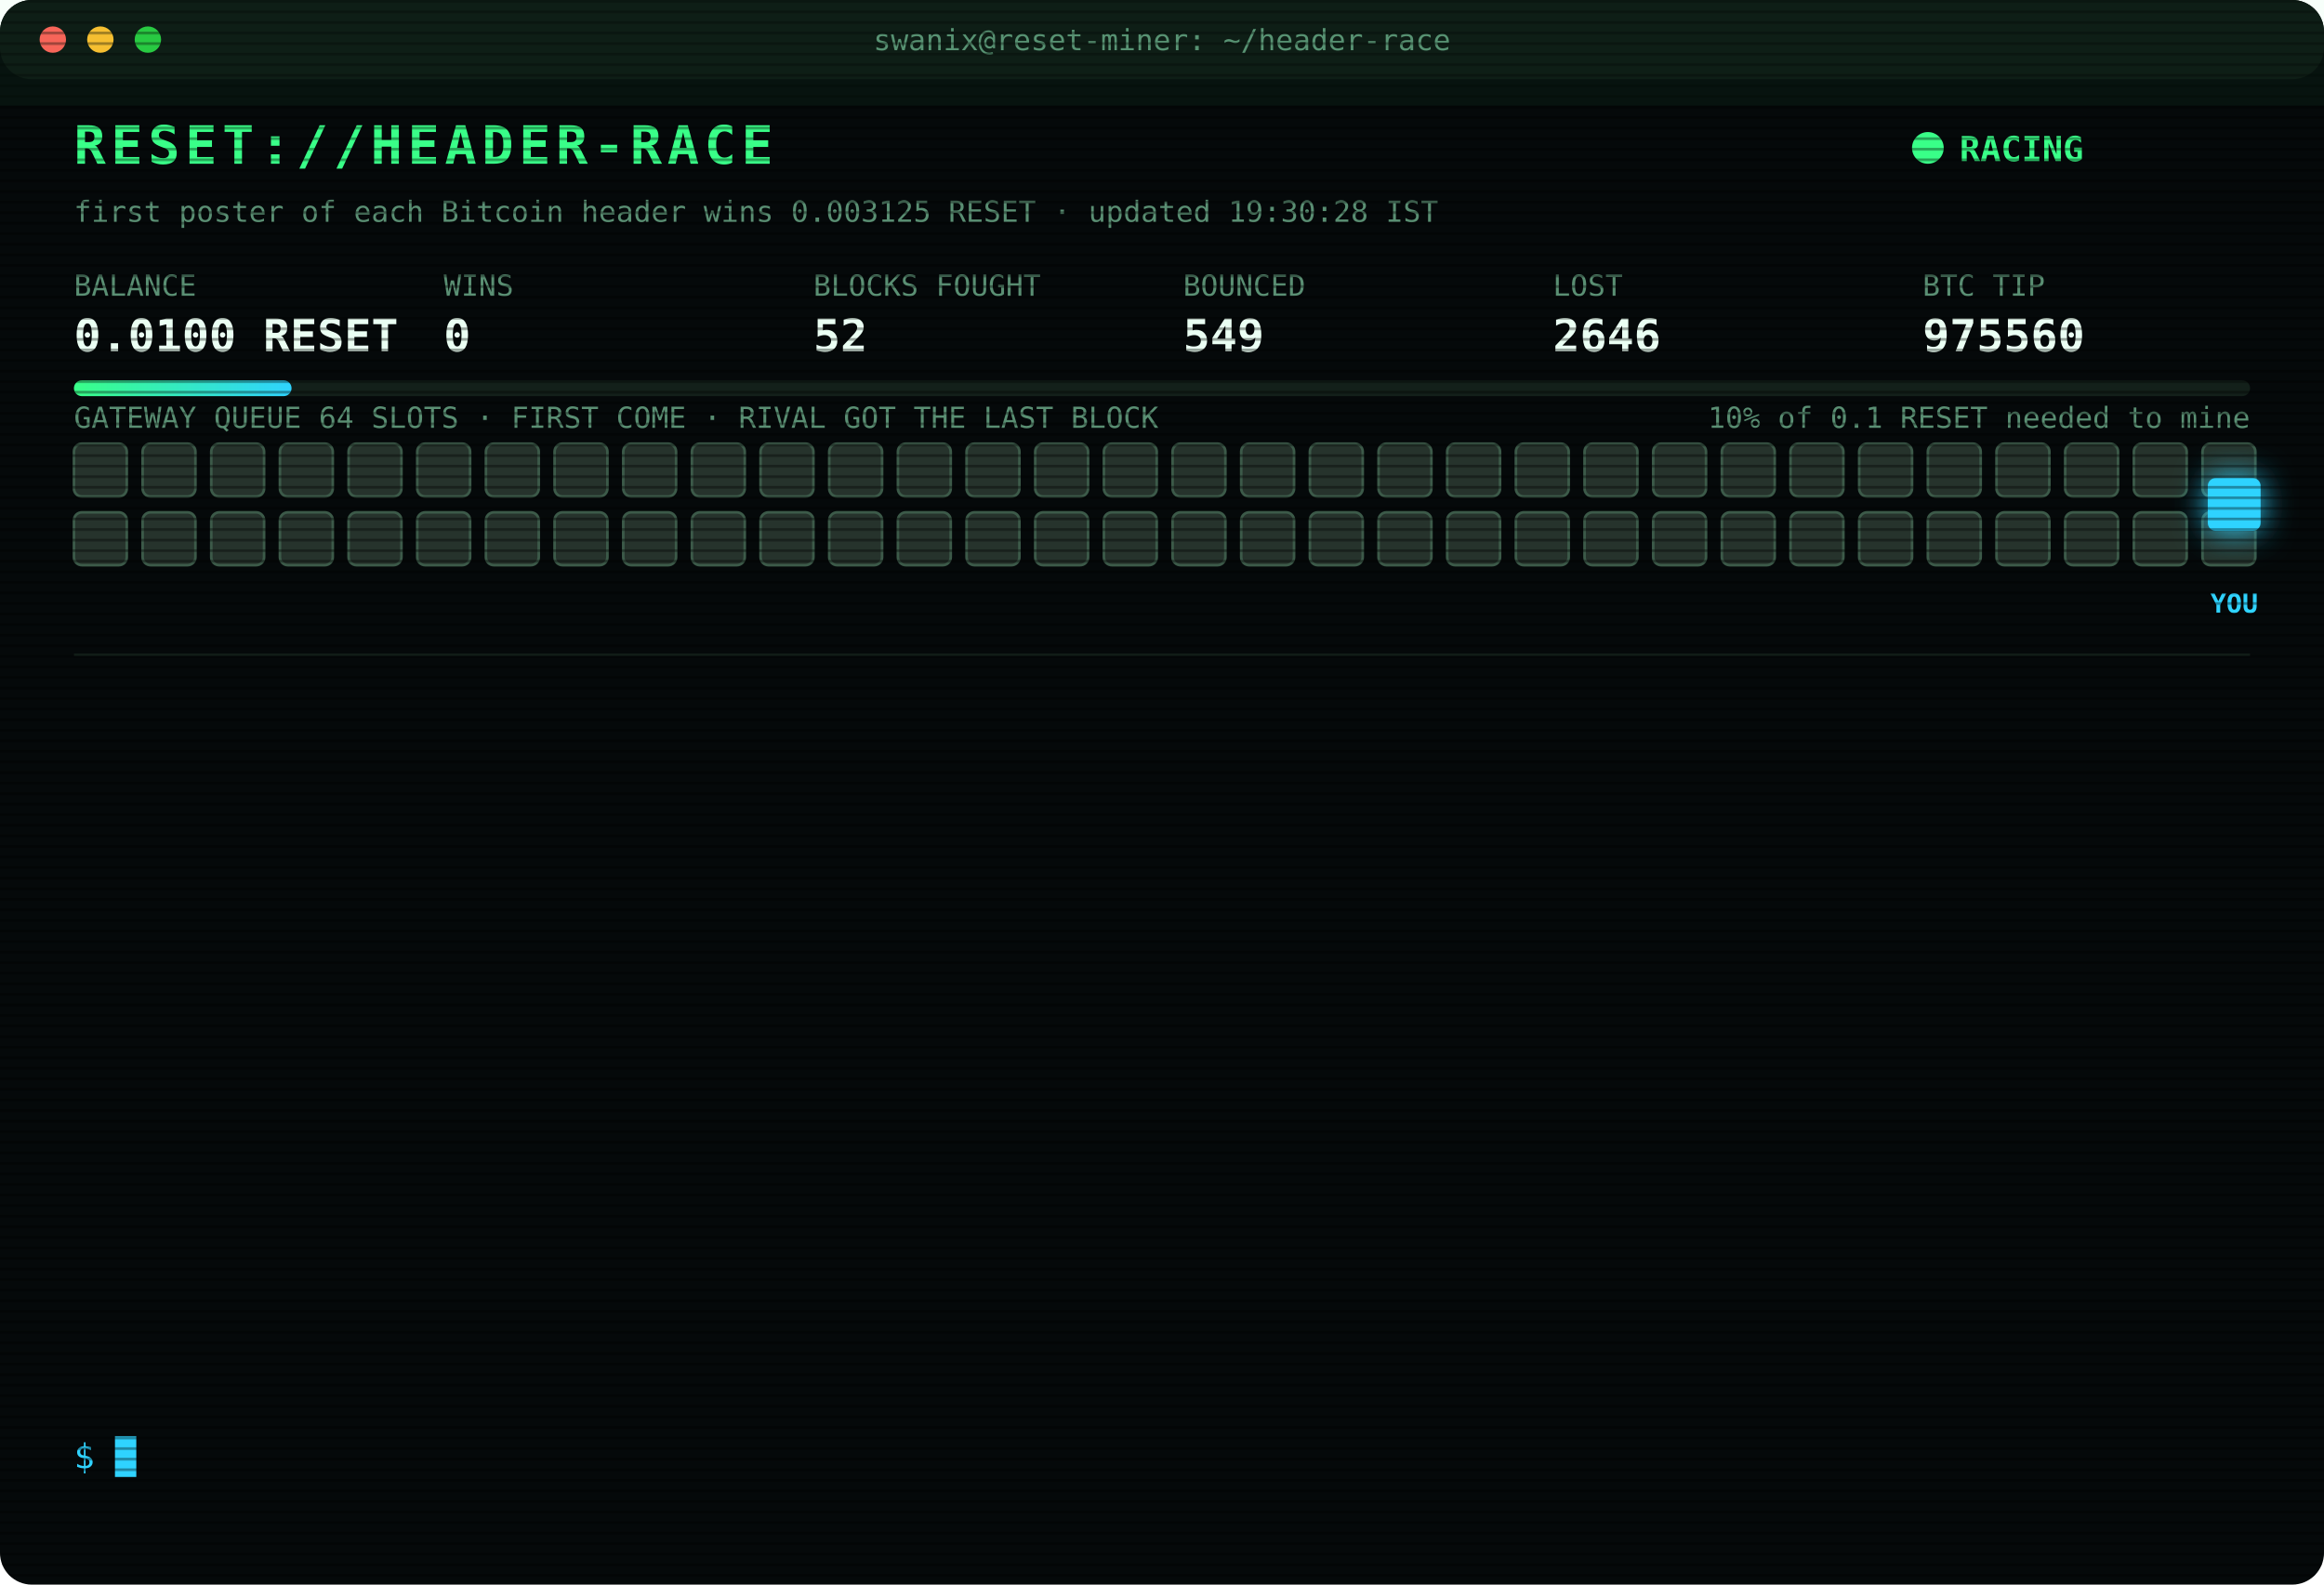
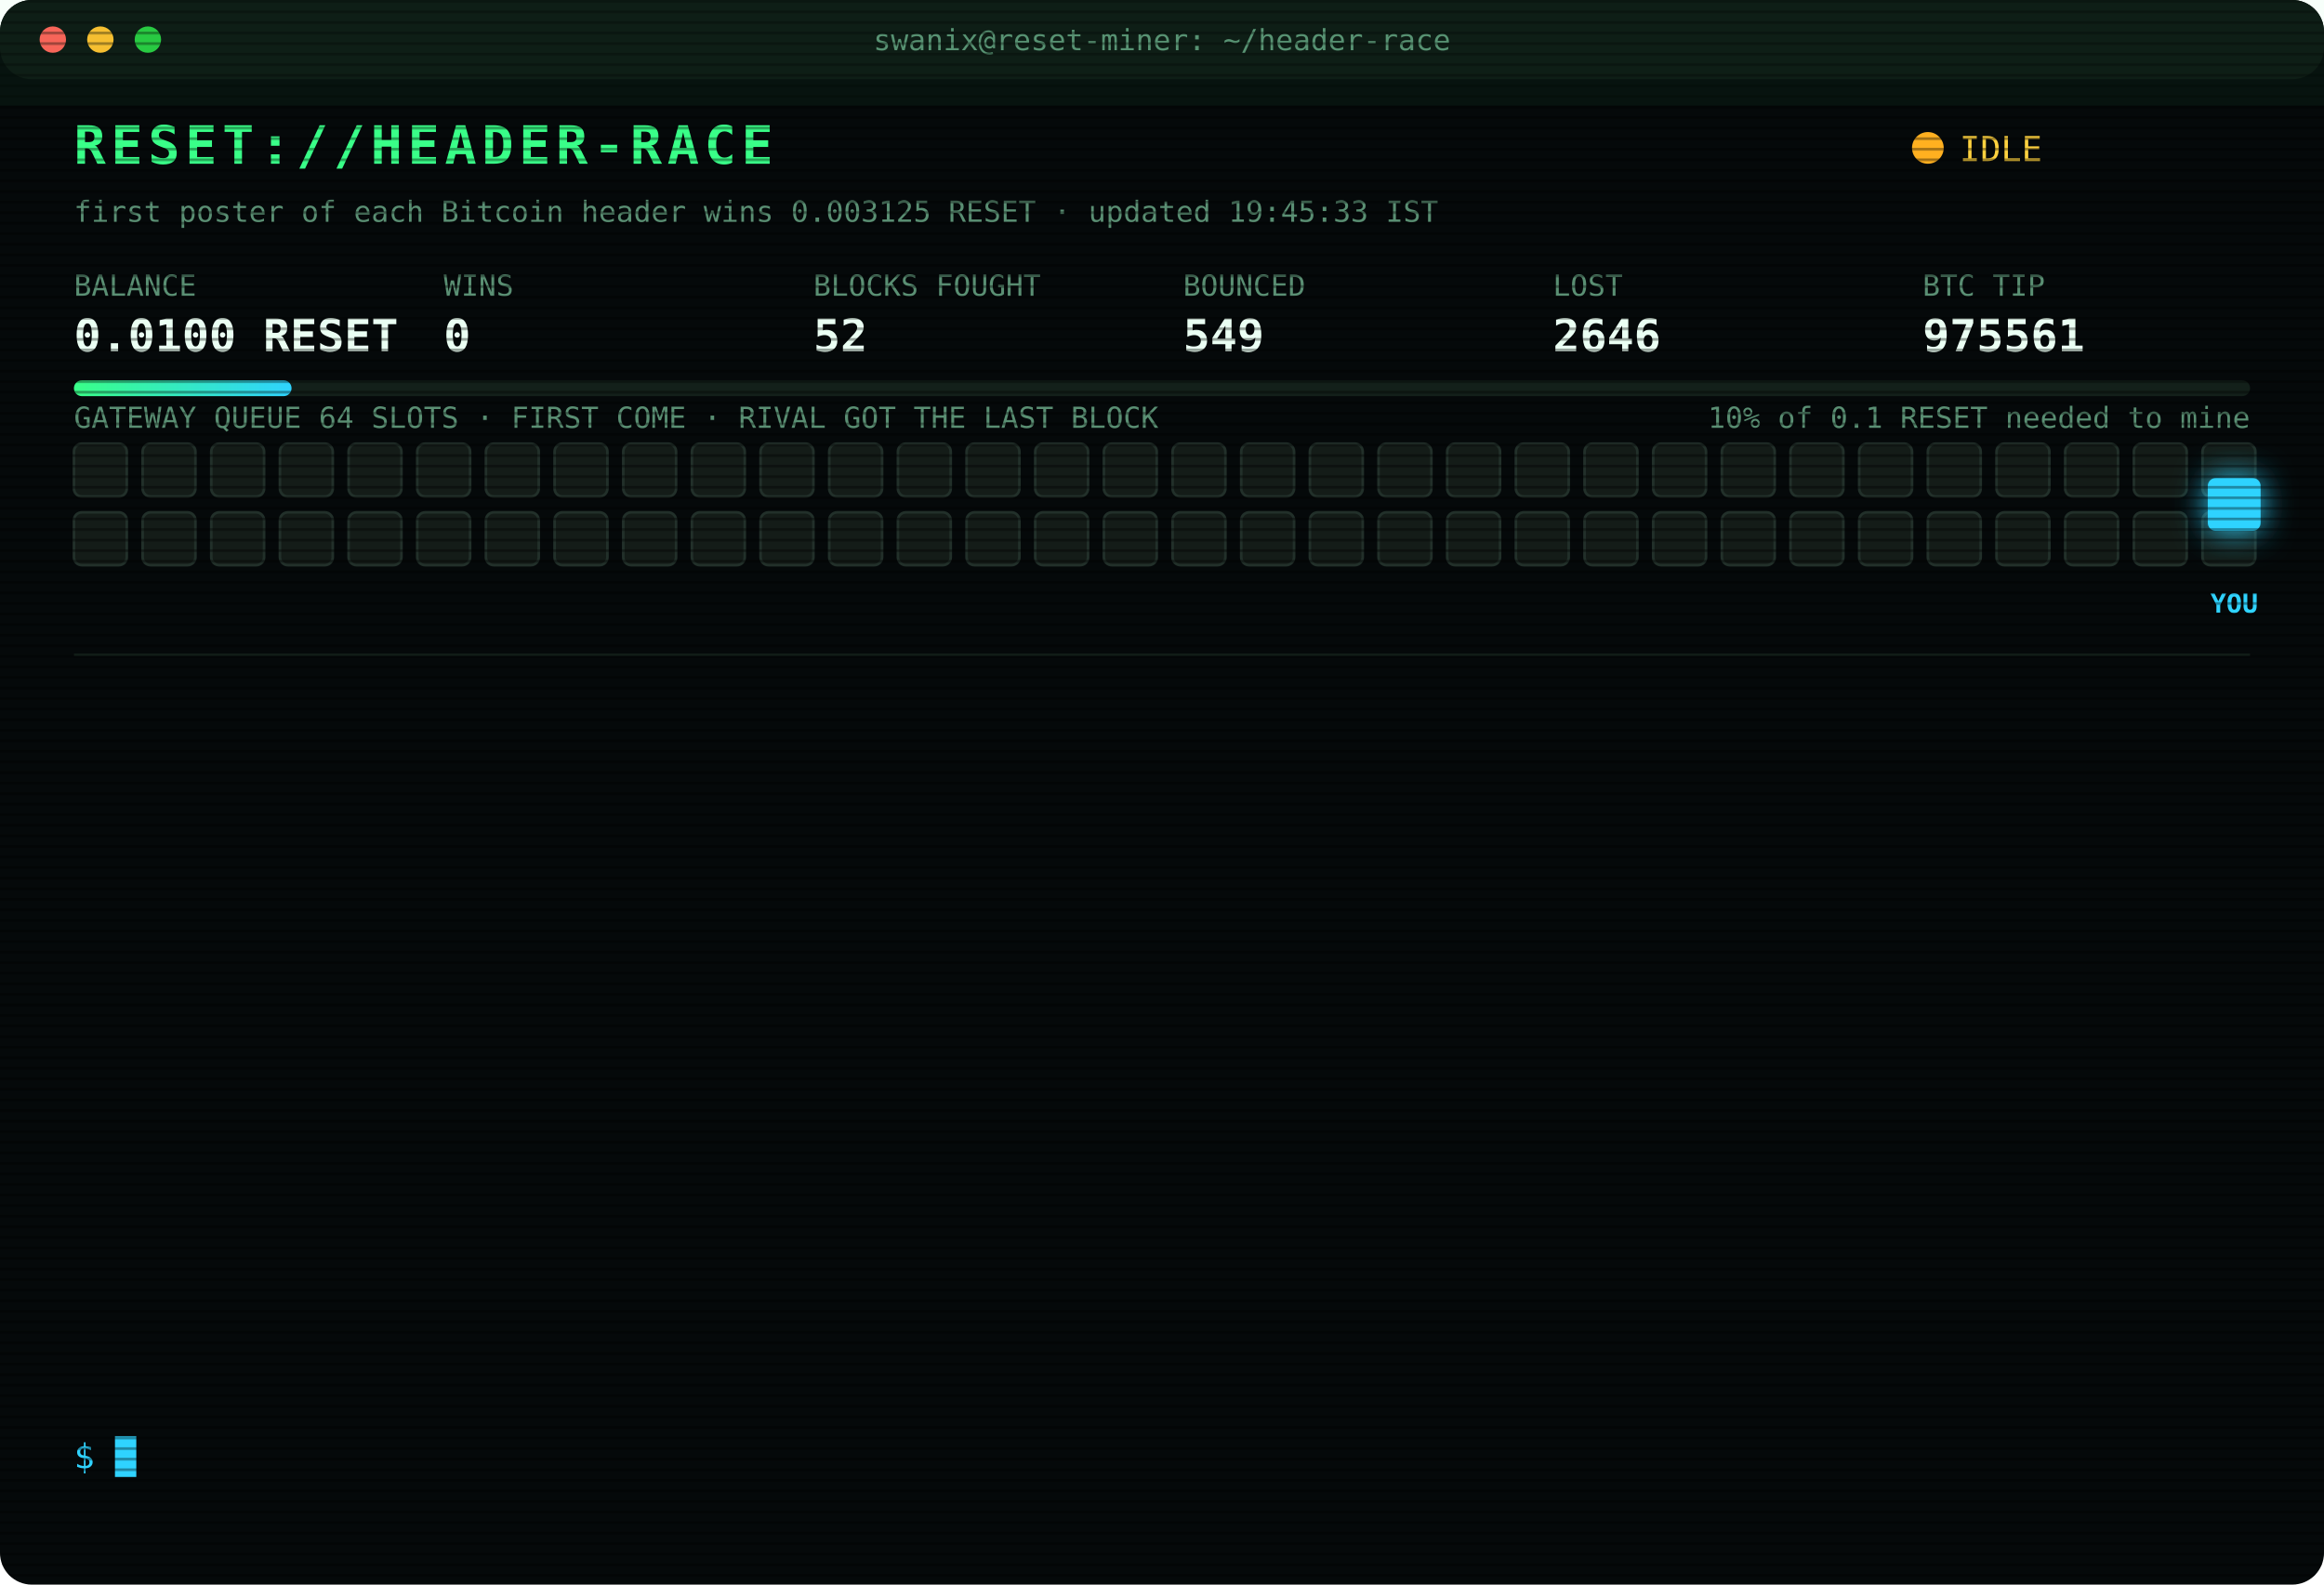
<svg xmlns="http://www.w3.org/2000/svg" width="880" height="600" viewBox="0 0 880 600" font-family="ui-monospace,SFMono-Regular,Menlo,Consolas,monospace">
  <style>
text{font-size:13px;fill:#7CFFB2}
.title{font-size:20px;font-weight:700;fill:#39FF88;letter-spacing:2px;animation:glitch 3s infinite steps(1)}
.sub{fill:#2fd3ff}.k{fill:#5a8f73;font-size:11px}.v{font-size:17px;font-weight:700;fill:#eafff3}
.ts{fill:#3f6b56}.boot{fill:#2fd3ff}.dim{fill:#5a8f73}.bad{fill:#ff4d6d}.warn{fill:#ffd23f}.mag{fill:#ff5cf0}.win{fill:#39FF88;font-weight:700}
.tag{font-size:10px;fill:#2fd3ff;font-weight:700}
.rival{fill:#26332c;stroke:#3c5a49;animation:jam 1.2s infinite alternate}
.idle{fill:#141c18;stroke:#22302a;animation:breathe 4s infinite}
.me{fill:#2fd3ff;filter:drop-shadow(0 0 6px #2fd3ff)}
.hover{animation:nudge 1.1s infinite ease-in-out}.bounce{animation:kick 1.4s infinite}
.ln{opacity:0;animation:in .4s forwards}
.cur{animation:blink 1s infinite steps(1)}
.scan{animation:scan 6s infinite linear}
.led{animation:blink 1.4s infinite}
@keyframes in{from{opacity:0;transform:translateX(-6px)}to{opacity:1;transform:none}}
@keyframes blink{50%{opacity:0}}
@keyframes jam{to{fill:#33463b}}
@keyframes breathe{50%{opacity:.4}}
@keyframes nudge{50%{transform:translateX(-10px)}}
@keyframes kick{0%,100%{transform:none}30%{transform:translateX(-14px)}55%{transform:translateX(10px) translateY(-6px)}}
@keyframes glitch{0%,92%{transform:none}93%{transform:translateX(2px);fill:#ff4d6d}95%{transform:translateX(-2px);fill:#2fd3ff}97%{transform:none}}
@keyframes scan{from{transform:translateY(-40px)}to{transform:translateY(600px)}}
</style>
  <defs>
    <pattern id="sl" width="4" height="4" patternUnits="userSpaceOnUse">
      <rect width="4" height="1" fill="#000" opacity=".35" />
    </pattern>
    <linearGradient id="bar">
      <stop offset="0" stop-color="#39FF88" />
      <stop offset="1" stop-color="#2fd3ff" />
    </linearGradient>
  </defs>
  <rect width="880" height="600" rx="12" fill="#05090a" />
  <rect width="880" height="30" rx="12" fill="#0d1512" />
  <circle cx="20" cy="15" r="5" fill="#ff5f57" />
  <circle cx="38" cy="15" r="5" fill="#febc2e" />
  <circle cx="56" cy="15" r="5" fill="#28c840" />
  <text x="440" y="19" text-anchor="middle" class="k">swanix@reset-miner: ~/header-race</text>
  <text x="28" y="62" class="title">RESET://HEADER-RACE</text>
-   <circle class="led" cx="730" cy="56" r="6" fill="#39FF88" />
-   <text x="742" y="61" class="win">RACING</text>
-   <text x="28" y="84" class="k">first poster of each Bitcoin header wins 0.003125 RESET · updated 19:30:28 IST</text>
+   <circle class="led" cx="730" cy="56" r="6" fill="#ffb020" />
+   <text x="742" y="61" class="warn">IDLE</text>
+   <text x="28" y="84" class="k">first poster of each Bitcoin header wins 0.003125 RESET · updated 19:45:33 IST</text>
  <text x="28" y="112" class="k">BALANCE</text>
  <text x="28" y="133" class="v">0.0100 RESET</text>
  <text x="168" y="112" class="k">WINS</text>
  <text x="168" y="133" class="v">0</text>
  <text x="308" y="112" class="k">BLOCKS FOUGHT</text>
  <text x="308" y="133" class="v">52</text>
  <text x="448" y="112" class="k">BOUNCED</text>
  <text x="448" y="133" class="v">549</text>
  <text x="588" y="112" class="k">LOST</text>
  <text x="588" y="133" class="v">2646</text>
  <text x="728" y="112" class="k">BTC TIP</text>
-   <text x="728" y="133" class="v">975560</text>
+   <text x="728" y="133" class="v">975561</text>
  <rect x="28" y="144" width="824" height="6" rx="3" fill="#13201a" />
  <rect x="28" y="144" width="82.4" height="6" rx="3" fill="url(#bar)" />
  <text x="852" y="162" text-anchor="end" class="k">10% of 0.1 RESET needed to mine</text>
  <text x="28" y="162" class="k">GATEWAY QUEUE 64 SLOTS · FIRST COME · RIVAL GOT THE LAST BLOCK</text>
-   <rect class="rival" x="28" y="168" width="20" height="20" rx="3" style="animation-delay:0.00s" />
-   <rect class="rival" x="54" y="168" width="20" height="20" rx="3" style="animation-delay:0.05s" />
-   <rect class="rival" x="80" y="168" width="20" height="20" rx="3" style="animation-delay:0.10s" />
-   <rect class="rival" x="106" y="168" width="20" height="20" rx="3" style="animation-delay:0.15s" />
-   <rect class="rival" x="132" y="168" width="20" height="20" rx="3" style="animation-delay:0.20s" />
-   <rect class="rival" x="158" y="168" width="20" height="20" rx="3" style="animation-delay:0.25s" />
-   <rect class="rival" x="184" y="168" width="20" height="20" rx="3" style="animation-delay:0.30s" />
-   <rect class="rival" x="210" y="168" width="20" height="20" rx="3" style="animation-delay:0.35s" />
-   <rect class="rival" x="236" y="168" width="20" height="20" rx="3" style="animation-delay:0.40s" />
-   <rect class="rival" x="262" y="168" width="20" height="20" rx="3" style="animation-delay:0.45s" />
-   <rect class="rival" x="288" y="168" width="20" height="20" rx="3" style="animation-delay:0.50s" />
-   <rect class="rival" x="314" y="168" width="20" height="20" rx="3" style="animation-delay:0.55s" />
-   <rect class="rival" x="340" y="168" width="20" height="20" rx="3" style="animation-delay:0.60s" />
-   <rect class="rival" x="366" y="168" width="20" height="20" rx="3" style="animation-delay:0.65s" />
-   <rect class="rival" x="392" y="168" width="20" height="20" rx="3" style="animation-delay:0.70s" />
-   <rect class="rival" x="418" y="168" width="20" height="20" rx="3" style="animation-delay:0.75s" />
-   <rect class="rival" x="444" y="168" width="20" height="20" rx="3" style="animation-delay:0.80s" />
-   <rect class="rival" x="470" y="168" width="20" height="20" rx="3" style="animation-delay:0.85s" />
-   <rect class="rival" x="496" y="168" width="20" height="20" rx="3" style="animation-delay:0.90s" />
-   <rect class="rival" x="522" y="168" width="20" height="20" rx="3" style="animation-delay:0.95s" />
-   <rect class="rival" x="548" y="168" width="20" height="20" rx="3" style="animation-delay:1.00s" />
-   <rect class="rival" x="574" y="168" width="20" height="20" rx="3" style="animation-delay:1.05s" />
-   <rect class="rival" x="600" y="168" width="20" height="20" rx="3" style="animation-delay:1.10s" />
-   <rect class="rival" x="626" y="168" width="20" height="20" rx="3" style="animation-delay:1.15s" />
-   <rect class="rival" x="652" y="168" width="20" height="20" rx="3" style="animation-delay:1.20s" />
-   <rect class="rival" x="678" y="168" width="20" height="20" rx="3" style="animation-delay:1.25s" />
-   <rect class="rival" x="704" y="168" width="20" height="20" rx="3" style="animation-delay:1.30s" />
-   <rect class="rival" x="730" y="168" width="20" height="20" rx="3" style="animation-delay:1.35s" />
-   <rect class="rival" x="756" y="168" width="20" height="20" rx="3" style="animation-delay:1.40s" />
-   <rect class="rival" x="782" y="168" width="20" height="20" rx="3" style="animation-delay:1.45s" />
-   <rect class="rival" x="808" y="168" width="20" height="20" rx="3" style="animation-delay:1.50s" />
-   <rect class="rival" x="834" y="168" width="20" height="20" rx="3" style="animation-delay:1.55s" />
-   <rect class="rival" x="28" y="194" width="20" height="20" rx="3" style="animation-delay:1.60s" />
-   <rect class="rival" x="54" y="194" width="20" height="20" rx="3" style="animation-delay:1.65s" />
-   <rect class="rival" x="80" y="194" width="20" height="20" rx="3" style="animation-delay:1.70s" />
-   <rect class="rival" x="106" y="194" width="20" height="20" rx="3" style="animation-delay:1.75s" />
-   <rect class="rival" x="132" y="194" width="20" height="20" rx="3" style="animation-delay:1.80s" />
-   <rect class="rival" x="158" y="194" width="20" height="20" rx="3" style="animation-delay:1.85s" />
-   <rect class="rival" x="184" y="194" width="20" height="20" rx="3" style="animation-delay:1.90s" />
-   <rect class="rival" x="210" y="194" width="20" height="20" rx="3" style="animation-delay:1.95s" />
-   <rect class="rival" x="236" y="194" width="20" height="20" rx="3" style="animation-delay:2.00s" />
-   <rect class="rival" x="262" y="194" width="20" height="20" rx="3" style="animation-delay:2.05s" />
-   <rect class="rival" x="288" y="194" width="20" height="20" rx="3" style="animation-delay:2.10s" />
-   <rect class="rival" x="314" y="194" width="20" height="20" rx="3" style="animation-delay:2.15s" />
-   <rect class="rival" x="340" y="194" width="20" height="20" rx="3" style="animation-delay:2.20s" />
-   <rect class="rival" x="366" y="194" width="20" height="20" rx="3" style="animation-delay:2.25s" />
-   <rect class="rival" x="392" y="194" width="20" height="20" rx="3" style="animation-delay:2.30s" />
-   <rect class="rival" x="418" y="194" width="20" height="20" rx="3" style="animation-delay:2.35s" />
-   <rect class="rival" x="444" y="194" width="20" height="20" rx="3" style="animation-delay:2.40s" />
-   <rect class="rival" x="470" y="194" width="20" height="20" rx="3" style="animation-delay:2.45s" />
-   <rect class="rival" x="496" y="194" width="20" height="20" rx="3" style="animation-delay:2.50s" />
-   <rect class="rival" x="522" y="194" width="20" height="20" rx="3" style="animation-delay:2.55s" />
-   <rect class="rival" x="548" y="194" width="20" height="20" rx="3" style="animation-delay:2.60s" />
-   <rect class="rival" x="574" y="194" width="20" height="20" rx="3" style="animation-delay:2.65s" />
-   <rect class="rival" x="600" y="194" width="20" height="20" rx="3" style="animation-delay:2.70s" />
-   <rect class="rival" x="626" y="194" width="20" height="20" rx="3" style="animation-delay:2.75s" />
-   <rect class="rival" x="652" y="194" width="20" height="20" rx="3" style="animation-delay:2.80s" />
-   <rect class="rival" x="678" y="194" width="20" height="20" rx="3" style="animation-delay:2.85s" />
-   <rect class="rival" x="704" y="194" width="20" height="20" rx="3" style="animation-delay:2.90s" />
-   <rect class="rival" x="730" y="194" width="20" height="20" rx="3" style="animation-delay:2.95s" />
-   <rect class="rival" x="756" y="194" width="20" height="20" rx="3" style="animation-delay:3.00s" />
-   <rect class="rival" x="782" y="194" width="20" height="20" rx="3" style="animation-delay:3.05s" />
-   <rect class="rival" x="808" y="194" width="20" height="20" rx="3" style="animation-delay:3.10s" />
-   <rect class="rival" x="834" y="194" width="20" height="20" rx="3" style="animation-delay:3.15s" />
+   <rect class="idle" x="28" y="168" width="20" height="20" rx="3" style="animation-delay:0.00s" />
+   <rect class="idle" x="54" y="168" width="20" height="20" rx="3" style="animation-delay:0.05s" />
+   <rect class="idle" x="80" y="168" width="20" height="20" rx="3" style="animation-delay:0.10s" />
+   <rect class="idle" x="106" y="168" width="20" height="20" rx="3" style="animation-delay:0.15s" />
+   <rect class="idle" x="132" y="168" width="20" height="20" rx="3" style="animation-delay:0.20s" />
+   <rect class="idle" x="158" y="168" width="20" height="20" rx="3" style="animation-delay:0.25s" />
+   <rect class="idle" x="184" y="168" width="20" height="20" rx="3" style="animation-delay:0.30s" />
+   <rect class="idle" x="210" y="168" width="20" height="20" rx="3" style="animation-delay:0.35s" />
+   <rect class="idle" x="236" y="168" width="20" height="20" rx="3" style="animation-delay:0.40s" />
+   <rect class="idle" x="262" y="168" width="20" height="20" rx="3" style="animation-delay:0.45s" />
+   <rect class="idle" x="288" y="168" width="20" height="20" rx="3" style="animation-delay:0.50s" />
+   <rect class="idle" x="314" y="168" width="20" height="20" rx="3" style="animation-delay:0.55s" />
+   <rect class="idle" x="340" y="168" width="20" height="20" rx="3" style="animation-delay:0.60s" />
+   <rect class="idle" x="366" y="168" width="20" height="20" rx="3" style="animation-delay:0.65s" />
+   <rect class="idle" x="392" y="168" width="20" height="20" rx="3" style="animation-delay:0.70s" />
+   <rect class="idle" x="418" y="168" width="20" height="20" rx="3" style="animation-delay:0.75s" />
+   <rect class="idle" x="444" y="168" width="20" height="20" rx="3" style="animation-delay:0.80s" />
+   <rect class="idle" x="470" y="168" width="20" height="20" rx="3" style="animation-delay:0.85s" />
+   <rect class="idle" x="496" y="168" width="20" height="20" rx="3" style="animation-delay:0.90s" />
+   <rect class="idle" x="522" y="168" width="20" height="20" rx="3" style="animation-delay:0.95s" />
+   <rect class="idle" x="548" y="168" width="20" height="20" rx="3" style="animation-delay:1.00s" />
+   <rect class="idle" x="574" y="168" width="20" height="20" rx="3" style="animation-delay:1.05s" />
+   <rect class="idle" x="600" y="168" width="20" height="20" rx="3" style="animation-delay:1.10s" />
+   <rect class="idle" x="626" y="168" width="20" height="20" rx="3" style="animation-delay:1.15s" />
+   <rect class="idle" x="652" y="168" width="20" height="20" rx="3" style="animation-delay:1.20s" />
+   <rect class="idle" x="678" y="168" width="20" height="20" rx="3" style="animation-delay:1.25s" />
+   <rect class="idle" x="704" y="168" width="20" height="20" rx="3" style="animation-delay:1.30s" />
+   <rect class="idle" x="730" y="168" width="20" height="20" rx="3" style="animation-delay:1.35s" />
+   <rect class="idle" x="756" y="168" width="20" height="20" rx="3" style="animation-delay:1.40s" />
+   <rect class="idle" x="782" y="168" width="20" height="20" rx="3" style="animation-delay:1.45s" />
+   <rect class="idle" x="808" y="168" width="20" height="20" rx="3" style="animation-delay:1.50s" />
+   <rect class="idle" x="834" y="168" width="20" height="20" rx="3" style="animation-delay:1.55s" />
+   <rect class="idle" x="28" y="194" width="20" height="20" rx="3" style="animation-delay:1.60s" />
+   <rect class="idle" x="54" y="194" width="20" height="20" rx="3" style="animation-delay:1.65s" />
+   <rect class="idle" x="80" y="194" width="20" height="20" rx="3" style="animation-delay:1.70s" />
+   <rect class="idle" x="106" y="194" width="20" height="20" rx="3" style="animation-delay:1.75s" />
+   <rect class="idle" x="132" y="194" width="20" height="20" rx="3" style="animation-delay:1.80s" />
+   <rect class="idle" x="158" y="194" width="20" height="20" rx="3" style="animation-delay:1.85s" />
+   <rect class="idle" x="184" y="194" width="20" height="20" rx="3" style="animation-delay:1.90s" />
+   <rect class="idle" x="210" y="194" width="20" height="20" rx="3" style="animation-delay:1.95s" />
+   <rect class="idle" x="236" y="194" width="20" height="20" rx="3" style="animation-delay:2.00s" />
+   <rect class="idle" x="262" y="194" width="20" height="20" rx="3" style="animation-delay:2.05s" />
+   <rect class="idle" x="288" y="194" width="20" height="20" rx="3" style="animation-delay:2.10s" />
+   <rect class="idle" x="314" y="194" width="20" height="20" rx="3" style="animation-delay:2.15s" />
+   <rect class="idle" x="340" y="194" width="20" height="20" rx="3" style="animation-delay:2.20s" />
+   <rect class="idle" x="366" y="194" width="20" height="20" rx="3" style="animation-delay:2.25s" />
+   <rect class="idle" x="392" y="194" width="20" height="20" rx="3" style="animation-delay:2.30s" />
+   <rect class="idle" x="418" y="194" width="20" height="20" rx="3" style="animation-delay:2.35s" />
+   <rect class="idle" x="444" y="194" width="20" height="20" rx="3" style="animation-delay:2.40s" />
+   <rect class="idle" x="470" y="194" width="20" height="20" rx="3" style="animation-delay:2.45s" />
+   <rect class="idle" x="496" y="194" width="20" height="20" rx="3" style="animation-delay:2.50s" />
+   <rect class="idle" x="522" y="194" width="20" height="20" rx="3" style="animation-delay:2.55s" />
+   <rect class="idle" x="548" y="194" width="20" height="20" rx="3" style="animation-delay:2.60s" />
+   <rect class="idle" x="574" y="194" width="20" height="20" rx="3" style="animation-delay:2.65s" />
+   <rect class="idle" x="600" y="194" width="20" height="20" rx="3" style="animation-delay:2.70s" />
+   <rect class="idle" x="626" y="194" width="20" height="20" rx="3" style="animation-delay:2.75s" />
+   <rect class="idle" x="652" y="194" width="20" height="20" rx="3" style="animation-delay:2.80s" />
+   <rect class="idle" x="678" y="194" width="20" height="20" rx="3" style="animation-delay:2.85s" />
+   <rect class="idle" x="704" y="194" width="20" height="20" rx="3" style="animation-delay:2.90s" />
+   <rect class="idle" x="730" y="194" width="20" height="20" rx="3" style="animation-delay:2.95s" />
+   <rect class="idle" x="756" y="194" width="20" height="20" rx="3" style="animation-delay:3.00s" />
+   <rect class="idle" x="782" y="194" width="20" height="20" rx="3" style="animation-delay:3.05s" />
+   <rect class="idle" x="808" y="194" width="20" height="20" rx="3" style="animation-delay:3.10s" />
+   <rect class="idle" x="834" y="194" width="20" height="20" rx="3" style="animation-delay:3.15s" />
  <g class="hover">
    <rect class="me" x="836" y="181" width="20" height="20" rx="3" />
    <text class="tag" x="846" y="232" text-anchor="middle">YOU</text>
  </g>
  <line x1="28" x2="852" y1="248" y2="248" stroke="#13201a" />
  <g class="ln" style="animation-delay:0.40s">
    <text x="28" y="270" class="ts">17:40:07</text>
    <text x="104" y="270" class="bad">[LOST] #975548 taken by a rival miner</text>
  </g>
  <g class="ln" style="animation-delay:0.65s">
    <text x="28" y="292" class="ts">17:52:02</text>
    <text x="104" y="292" class="bad">[LOST] #975550 taken by a rival miner</text>
  </g>
  <g class="ln" style="animation-delay:0.90s">
    <text x="28" y="314" class="ts">17:59:08</text>
    <text x="104" y="314" class="bad">[LOST] #975551 taken by a rival miner</text>
  </g>
  <g class="ln" style="animation-delay:1.15s">
    <text x="28" y="336" class="ts">18:01:12</text>
    <text x="104" y="336" class="bad">[LOST] #975552 taken by a rival miner</text>
  </g>
  <g class="ln" style="animation-delay:1.40s">
    <text x="28" y="358" class="ts">18:11:30</text>
    <text x="104" y="358" class="bad">[GATEWAY DOWN] no response · 1686ms</text>
  </g>
  <g class="ln" style="animation-delay:1.65s">
    <text x="28" y="380" class="ts">18:11:33</text>
    <text x="104" y="380" class="bad">[LOST] #975554 taken by a rival miner</text>
  </g>
  <g class="ln" style="animation-delay:1.90s">
    <text x="28" y="402" class="ts">18:44:24</text>
    <text x="104" y="402" class="bad">[LOST] #975555 taken by a rival miner</text>
  </g>
  <g class="ln" style="animation-delay:2.15s">
    <text x="28" y="424" class="ts">18:55:47</text>
    <text x="104" y="424" class="dim">[STINT END] calls 729 · wins 0</text>
  </g>
  <g class="ln" style="animation-delay:2.40s">
    <text x="28" y="446" class="ts">19:00:27</text>
    <text x="104" y="446" class="boot">[BOOT] racer v3 online · 3 feeds · stint 340m</text>
  </g>
  <g class="ln" style="animation-delay:2.65s">
    <text x="28" y="468" class="ts">19:04:32</text>
    <text x="104" y="468" class="bad">[LOST] #975557 taken by a rival miner</text>
  </g>
  <g class="ln" style="animation-delay:2.90s">
    <text x="28" y="490" class="ts">19:17:30</text>
    <text x="104" y="490" class="bad">[GATEWAY DOWN] no response · 2760ms</text>
  </g>
  <g class="ln" style="animation-delay:3.15s">
    <text x="28" y="512" class="ts">19:17:30</text>
    <text x="104" y="512" class="bad">[LOST] #975559 taken by a rival miner</text>
  </g>
  <g class="ln" style="animation-delay:3.40s">
    <text x="28" y="534" class="ts">19:24:25</text>
    <text x="104" y="534" class="bad">[LOST] #975560 taken by a rival miner</text>
  </g>
  <text x="28" y="556" class="sub">$ <tspan class="cur">█</tspan>
  </text>
  <rect width="880" height="600" rx="12" fill="url(#sl)" pointer-events="none" />
  <rect class="scan" width="880" height="40" fill="#39FF88" opacity=".04" />
</svg>
